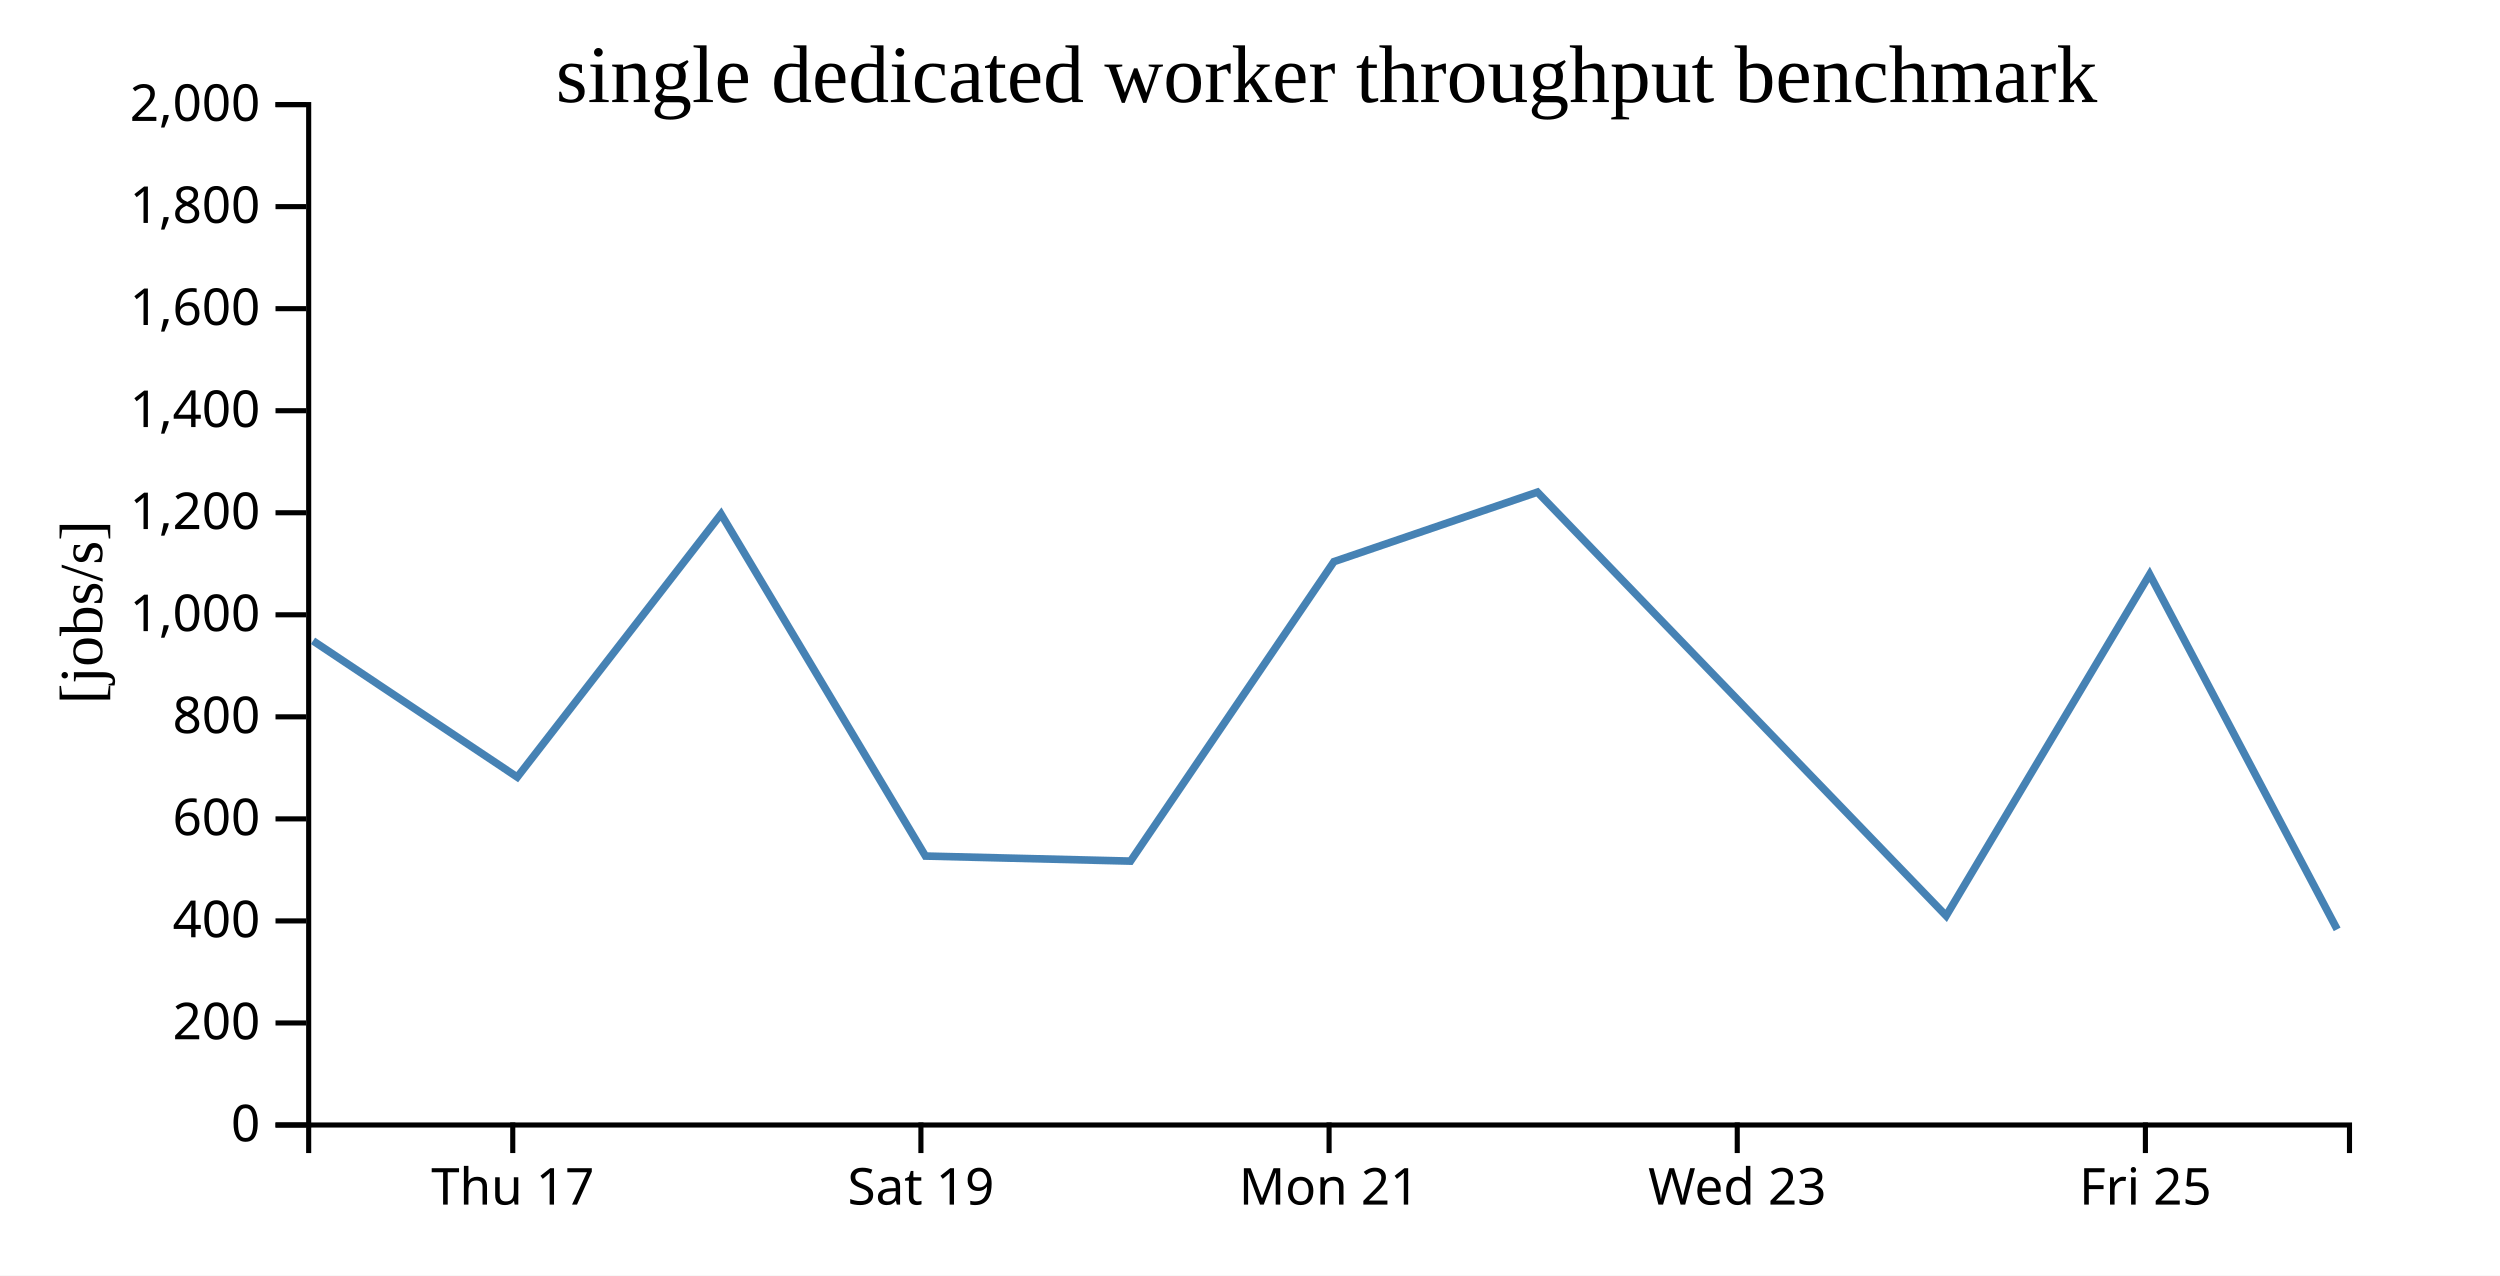
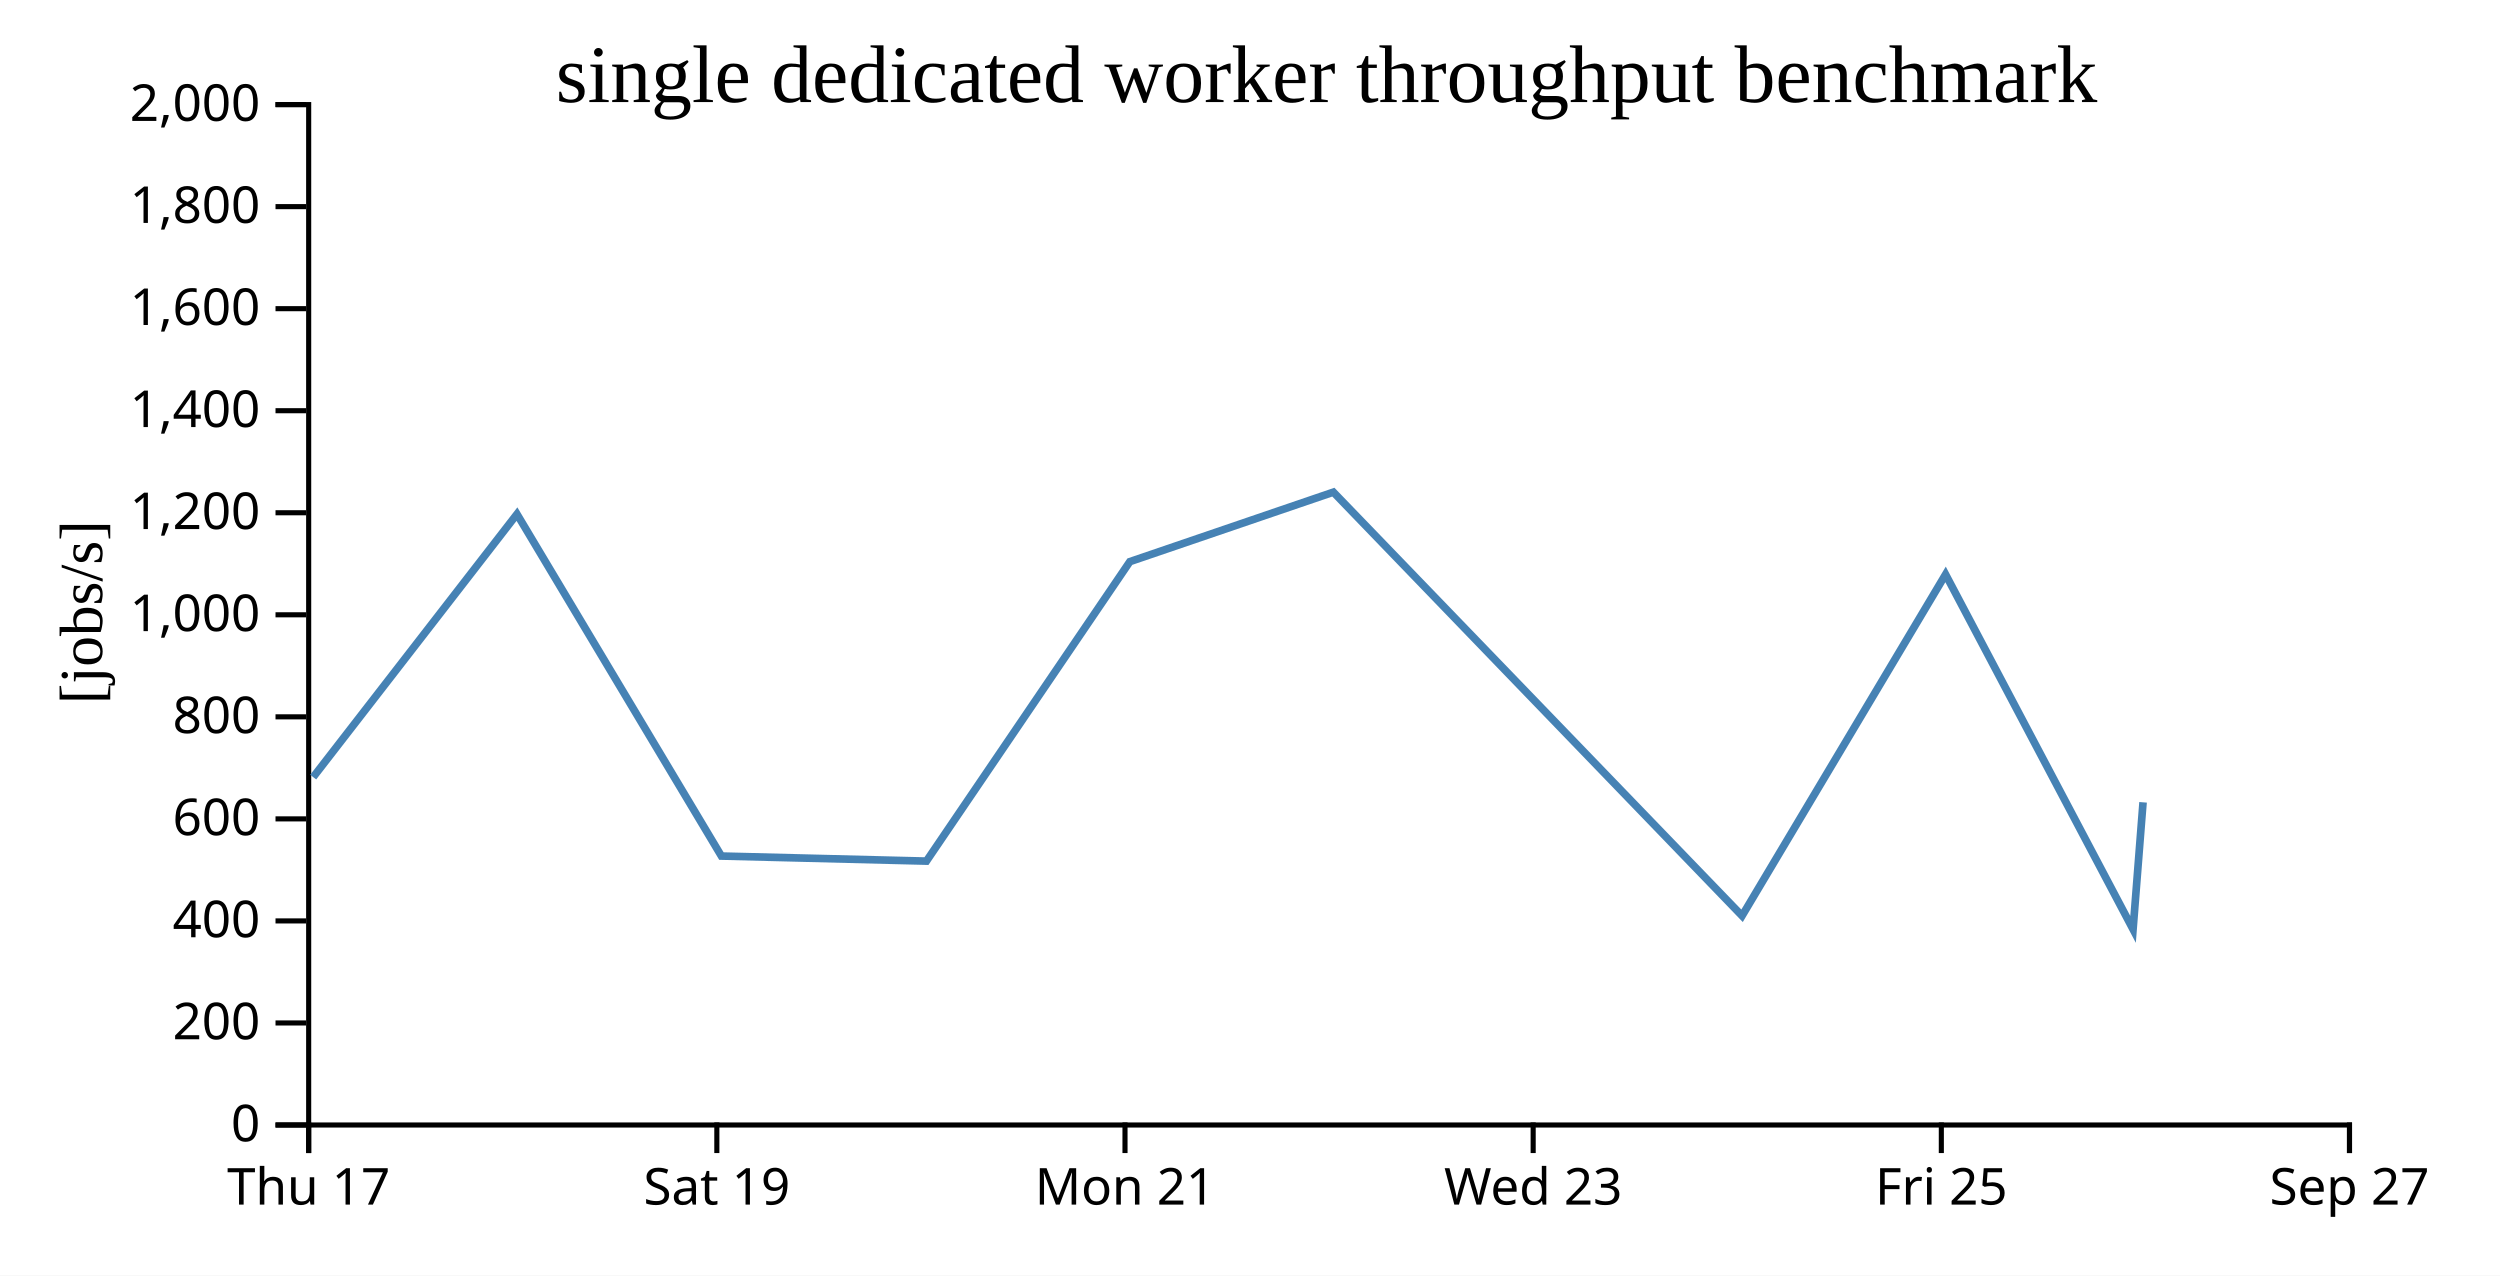
<svg xmlns="http://www.w3.org/2000/svg" width="490" height="250">
  <rect width="100%" height="100%" fill="white" />
  <g transform="translate(60,20)">
    <g transform="translate(0,200)" fill="none" font-size="10" font-family="sans-serif" text-anchor="middle">
      <path class="domain" stroke="currentColor" d="M0.5,6V0.5H400.5V6" />
-       <g class="tick" opacity="1" transform="translate(40.5,0)">
+       <g class="tick" opacity="1" transform="translate(0.5,0)">
        <line stroke="currentColor" y2="6" />
        <text fill="currentColor" y="9" dy="0.71em">Thu 17</text>
      </g>
-       <g class="tick" opacity="1" transform="translate(120.5,0)">
+       <g class="tick" opacity="1" transform="translate(80.5,0)">
        <line stroke="currentColor" y2="6" />
        <text fill="currentColor" y="9" dy="0.71em">Sat 19</text>
      </g>
-       <g class="tick" opacity="1" transform="translate(200.5,0)">
+       <g class="tick" opacity="1" transform="translate(160.5,0)">
        <line stroke="currentColor" y2="6" />
        <text fill="currentColor" y="9" dy="0.71em">Mon 21</text>
      </g>
-       <g class="tick" opacity="1" transform="translate(280.5,0)">
+       <g class="tick" opacity="1" transform="translate(240.5,0)">
        <line stroke="currentColor" y2="6" />
        <text fill="currentColor" y="9" dy="0.71em">Wed 23</text>
      </g>
-       <g class="tick" opacity="1" transform="translate(360.5,0)">
+       <g class="tick" opacity="1" transform="translate(320.5,0)">
        <line stroke="currentColor" y2="6" />
        <text fill="currentColor" y="9" dy="0.71em">Fri 25</text>
+       </g>
+       <g class="tick" opacity="1" transform="translate(400.5,0)">
+         <line stroke="currentColor" y2="6" />
+         <text fill="currentColor" y="9" dy="0.71em">Sep 27</text>
      </g>
    </g>
    <g fill="none" font-size="10" font-family="sans-serif" text-anchor="end">
      <path class="domain" stroke="currentColor" d="M-6,200.5H0.5V0.5H-6" />
      <g class="tick" opacity="1" transform="translate(0,200.5)">
        <line stroke="currentColor" x2="-6" />
        <text fill="currentColor" x="-9" dy="0.32em">0</text>
      </g>
      <g class="tick" opacity="1" transform="translate(0,180.5)">
        <line stroke="currentColor" x2="-6" />
        <text fill="currentColor" x="-9" dy="0.32em">200</text>
      </g>
      <g class="tick" opacity="1" transform="translate(0,160.5)">
        <line stroke="currentColor" x2="-6" />
        <text fill="currentColor" x="-9" dy="0.32em">400</text>
      </g>
      <g class="tick" opacity="1" transform="translate(0,140.5)">
        <line stroke="currentColor" x2="-6" />
        <text fill="currentColor" x="-9" dy="0.32em">600</text>
      </g>
      <g class="tick" opacity="1" transform="translate(0,120.5)">
        <line stroke="currentColor" x2="-6" />
        <text fill="currentColor" x="-9" dy="0.32em">800</text>
      </g>
      <g class="tick" opacity="1" transform="translate(0,100.5)">
        <line stroke="currentColor" x2="-6" />
        <text fill="currentColor" x="-9" dy="0.32em">1,000</text>
      </g>
      <g class="tick" opacity="1" transform="translate(0,80.5)">
        <line stroke="currentColor" x2="-6" />
        <text fill="currentColor" x="-9" dy="0.32em">1,200</text>
      </g>
      <g class="tick" opacity="1" transform="translate(0,60.5)">
        <line stroke="currentColor" x2="-6" />
        <text fill="currentColor" x="-9" dy="0.32em">1,400</text>
      </g>
      <g class="tick" opacity="1" transform="translate(0,40.5)">
        <line stroke="currentColor" x2="-6" />
        <text fill="currentColor" x="-9" dy="0.32em">1,600</text>
      </g>
      <g class="tick" opacity="1" transform="translate(0,20.5)">
        <line stroke="currentColor" x2="-6" />
        <text fill="currentColor" x="-9" dy="0.32em">1,800</text>
      </g>
      <g class="tick" opacity="1" transform="translate(0,0.5)">
        <line stroke="currentColor" x2="-6" />
        <text fill="currentColor" x="-9" dy="0.32em">2,000</text>
      </g>
    </g>
    <text text-anchor="middle" style="font-size: 12px" transform="rotate(-90)" y="-40" x="-100">[jobs/s]</text>
    <text text-anchor="middle" style="font-size: 16px" y="0" x="200">single dedicated worker throughput benchmark</text>
-     <path fill="none" stroke="steelblue" stroke-width="1.5" d="M1.346,105.602L41.384,132.315L81.325,80.766L121.393,147.787L161.582,148.778L201.45,90.082L241.338,76.46L321.444,159.496L361.332,92.585L398.081,162.158" />
+     <path fill="none" stroke="steelblue" stroke-width="1.5" d="M1.384,132.315L41.325,80.766L81.393,147.787L121.582,148.778L161.45,90.082L201.338,76.46L281.444,159.496L321.332,92.585L358.081,162.158L360.039,137.254" />
  </g>
</svg>
